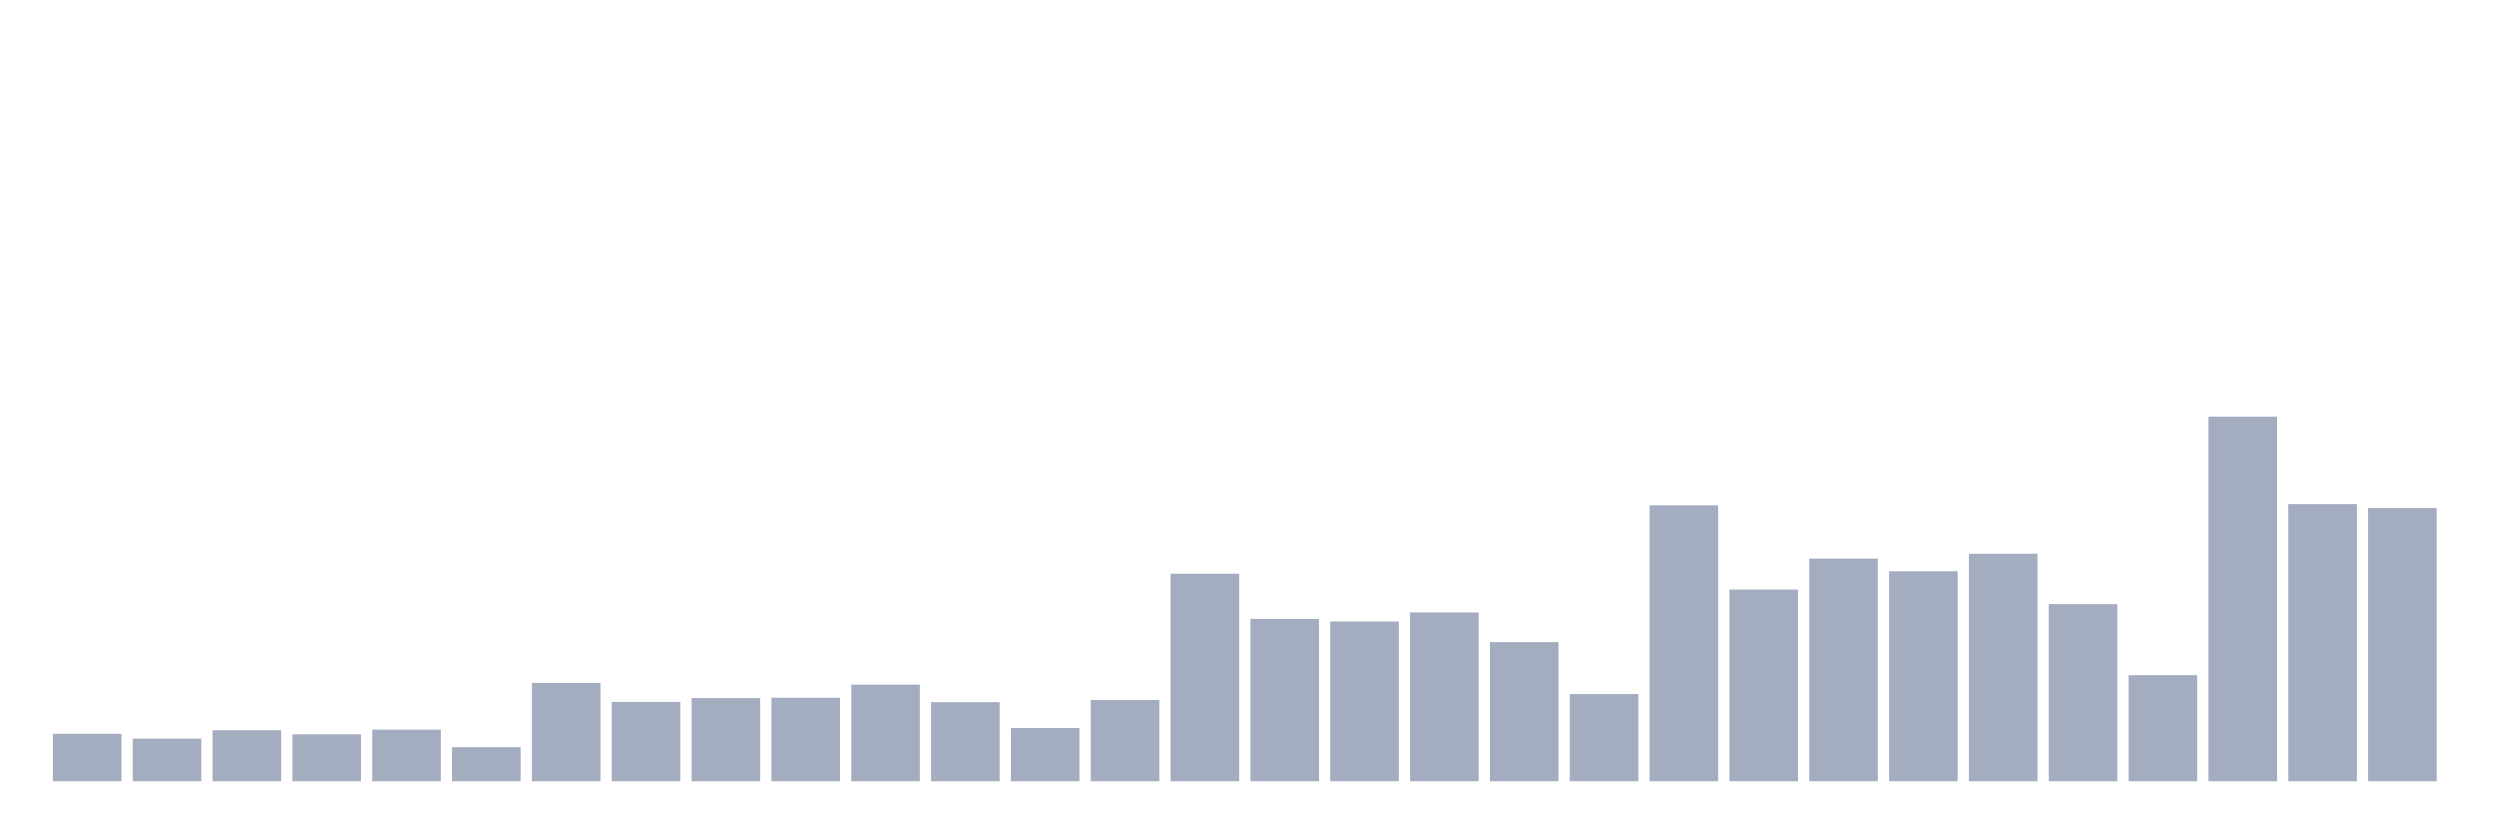
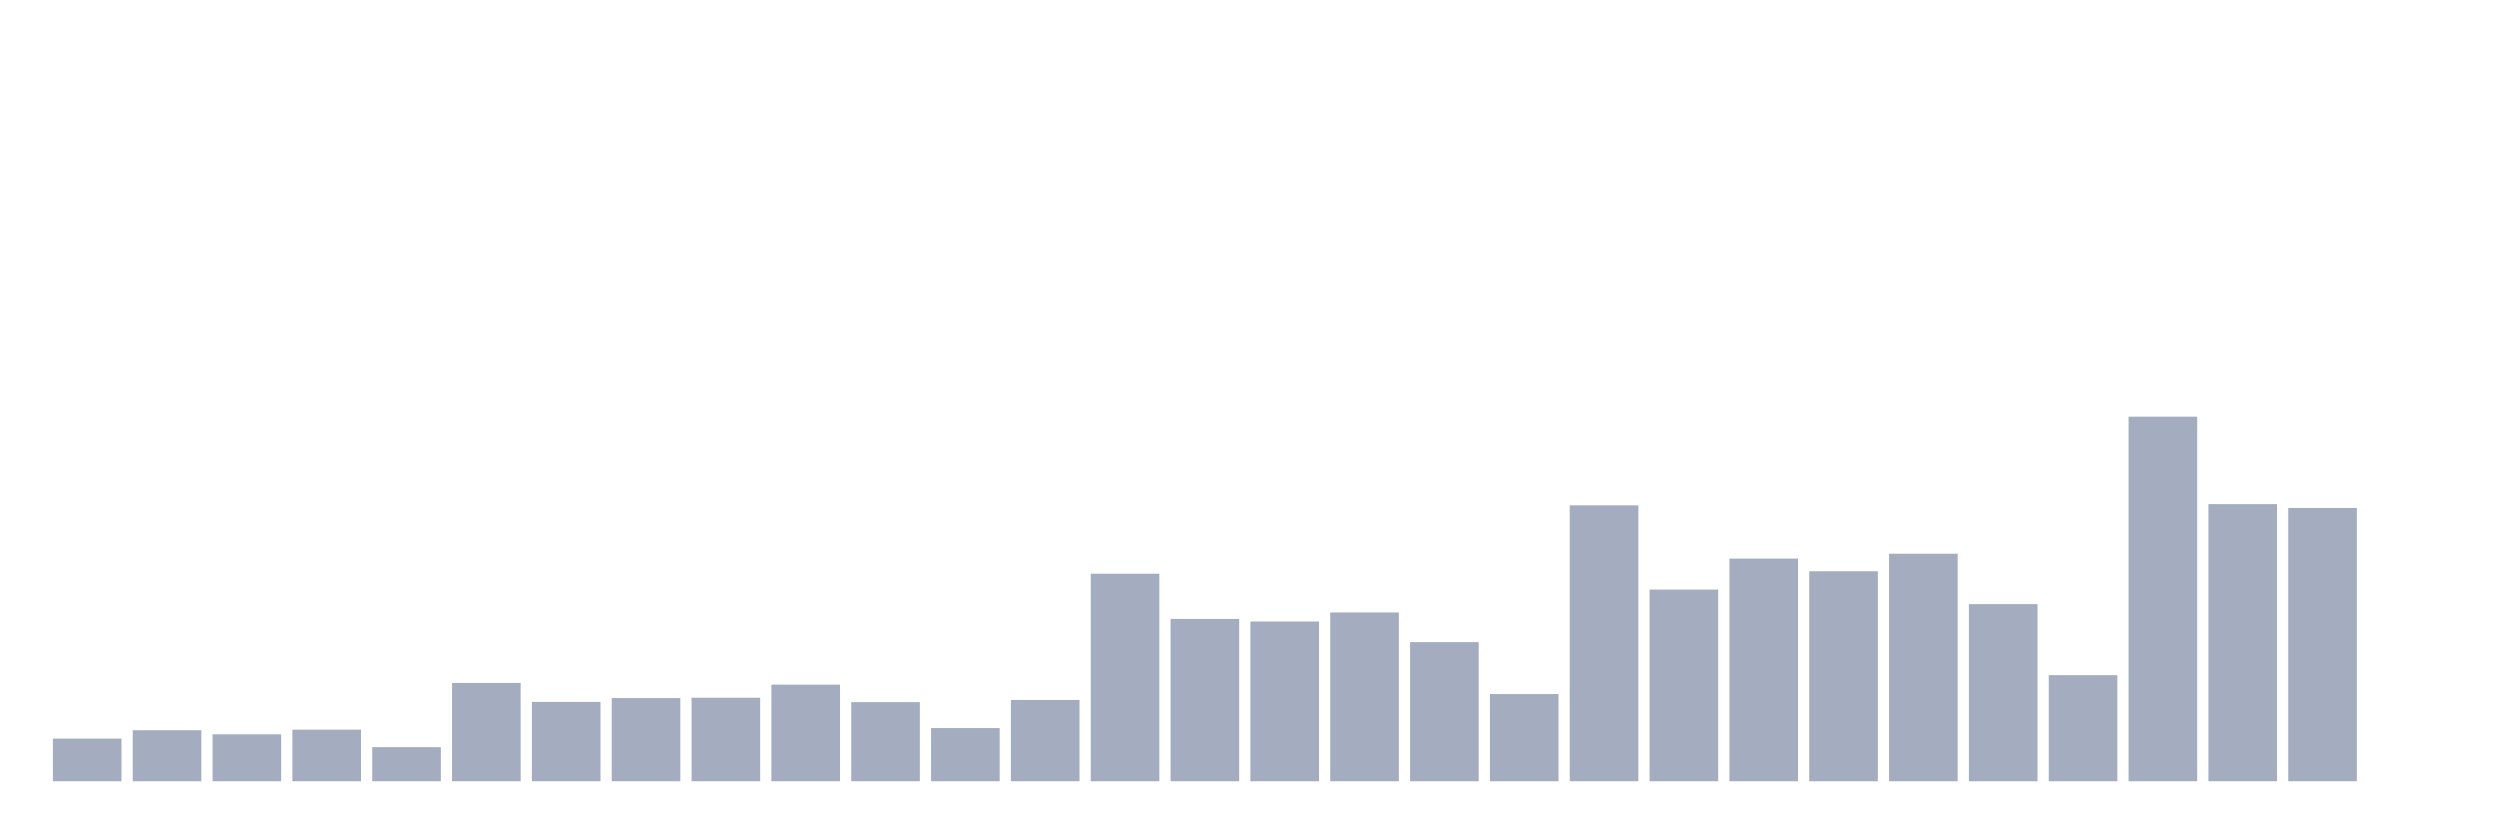
<svg xmlns="http://www.w3.org/2000/svg" viewBox="0 0 480 160">
  <g transform="translate(10,10)">
-     <rect class="bar" x="0.153" width="13.175" y="130.891" height="9.109" fill="rgb(164,173,192)" />
-     <rect class="bar" x="15.482" width="13.175" y="131.813" height="8.187" fill="rgb(164,173,192)" />
-     <rect class="bar" x="30.81" width="13.175" y="130.2" height="9.8" fill="rgb(164,173,192)" />
-     <rect class="bar" x="46.138" width="13.175" y="130.983" height="9.017" fill="rgb(164,173,192)" />
-     <rect class="bar" x="61.466" width="13.175" y="130.092" height="9.908" fill="rgb(164,173,192)" />
-     <rect class="bar" x="76.794" width="13.175" y="133.456" height="6.544" fill="rgb(164,173,192)" />
-     <rect class="bar" x="92.123" width="13.175" y="121.121" height="18.879" fill="rgb(164,173,192)" />
-     <rect class="bar" x="107.451" width="13.175" y="124.762" height="15.238" fill="rgb(164,173,192)" />
-     <rect class="bar" x="122.779" width="13.175" y="124.025" height="15.975" fill="rgb(164,173,192)" />
-     <rect class="bar" x="138.107" width="13.175" y="123.963" height="16.037" fill="rgb(164,173,192)" />
-     <rect class="bar" x="153.436" width="13.175" y="121.444" height="18.556" fill="rgb(164,173,192)" />
-     <rect class="bar" x="168.764" width="13.175" y="124.808" height="15.192" fill="rgb(164,173,192)" />
-     <rect class="bar" x="184.092" width="13.175" y="129.785" height="10.215" fill="rgb(164,173,192)" />
-     <rect class="bar" x="199.42" width="13.175" y="124.393" height="15.607" fill="rgb(164,173,192)" />
-     <rect class="bar" x="214.748" width="13.175" y="100.154" height="39.846" fill="rgb(164,173,192)" />
-     <rect class="bar" x="230.077" width="13.175" y="108.833" height="31.167" fill="rgb(164,173,192)" />
-     <rect class="bar" x="245.405" width="13.175" y="109.324" height="30.676" fill="rgb(164,173,192)" />
-     <rect class="bar" x="260.733" width="13.175" y="107.588" height="32.412" fill="rgb(164,173,192)" />
-     <rect class="bar" x="276.061" width="13.175" y="113.287" height="26.713" fill="rgb(164,173,192)" />
-     <rect class="bar" x="291.39" width="13.175" y="123.257" height="16.743" fill="rgb(164,173,192)" />
-     <rect class="bar" x="306.718" width="13.175" y="87.02" height="52.98" fill="rgb(164,173,192)" />
-     <rect class="bar" x="322.046" width="13.175" y="103.195" height="36.805" fill="rgb(164,173,192)" />
-     <rect class="bar" x="337.374" width="13.175" y="97.25" height="42.75" fill="rgb(164,173,192)" />
-     <rect class="bar" x="352.702" width="13.175" y="99.677" height="40.323" fill="rgb(164,173,192)" />
-     <rect class="bar" x="368.031" width="13.175" y="96.313" height="43.687" fill="rgb(164,173,192)" />
-     <rect class="bar" x="383.359" width="13.175" y="105.991" height="34.009" fill="rgb(164,173,192)" />
-     <rect class="bar" x="398.687" width="13.175" y="119.631" height="20.369" fill="rgb(164,173,192)" />
-     <rect class="bar" x="414.015" width="13.175" y="70" height="70" fill="rgb(164,173,192)" />
-     <rect class="bar" x="429.344" width="13.175" y="86.79" height="53.21" fill="rgb(164,173,192)" />
-     <rect class="bar" x="444.672" width="13.175" y="87.527" height="52.473" fill="rgb(164,173,192)" />
+     <rect class="bar" x="0.153" width="13.175" y="131.813" height="8.187" fill="rgb(164,173,192)" />
+     <rect class="bar" x="15.482" width="13.175" y="130.2" height="9.8" fill="rgb(164,173,192)" />
+     <rect class="bar" x="30.81" width="13.175" y="130.983" height="9.017" fill="rgb(164,173,192)" />
+     <rect class="bar" x="46.138" width="13.175" y="130.092" height="9.908" fill="rgb(164,173,192)" />
+     <rect class="bar" x="61.466" width="13.175" y="133.456" height="6.544" fill="rgb(164,173,192)" />
+     <rect class="bar" x="76.794" width="13.175" y="121.121" height="18.879" fill="rgb(164,173,192)" />
+     <rect class="bar" x="92.123" width="13.175" y="124.762" height="15.238" fill="rgb(164,173,192)" />
+     <rect class="bar" x="107.451" width="13.175" y="124.025" height="15.975" fill="rgb(164,173,192)" />
+     <rect class="bar" x="122.779" width="13.175" y="123.963" height="16.037" fill="rgb(164,173,192)" />
+     <rect class="bar" x="138.107" width="13.175" y="121.444" height="18.556" fill="rgb(164,173,192)" />
+     <rect class="bar" x="153.436" width="13.175" y="124.808" height="15.192" fill="rgb(164,173,192)" />
+     <rect class="bar" x="168.764" width="13.175" y="129.785" height="10.215" fill="rgb(164,173,192)" />
+     <rect class="bar" x="184.092" width="13.175" y="124.393" height="15.607" fill="rgb(164,173,192)" />
+     <rect class="bar" x="199.42" width="13.175" y="100.154" height="39.846" fill="rgb(164,173,192)" />
+     <rect class="bar" x="214.748" width="13.175" y="108.833" height="31.167" fill="rgb(164,173,192)" />
+     <rect class="bar" x="230.077" width="13.175" y="109.324" height="30.676" fill="rgb(164,173,192)" />
+     <rect class="bar" x="245.405" width="13.175" y="107.588" height="32.412" fill="rgb(164,173,192)" />
+     <rect class="bar" x="260.733" width="13.175" y="113.287" height="26.713" fill="rgb(164,173,192)" />
+     <rect class="bar" x="276.061" width="13.175" y="123.257" height="16.743" fill="rgb(164,173,192)" />
+     <rect class="bar" x="291.39" width="13.175" y="87.02" height="52.98" fill="rgb(164,173,192)" />
+     <rect class="bar" x="306.718" width="13.175" y="103.195" height="36.805" fill="rgb(164,173,192)" />
+     <rect class="bar" x="322.046" width="13.175" y="97.25" height="42.75" fill="rgb(164,173,192)" />
+     <rect class="bar" x="337.374" width="13.175" y="99.677" height="40.323" fill="rgb(164,173,192)" />
+     <rect class="bar" x="352.702" width="13.175" y="96.313" height="43.687" fill="rgb(164,173,192)" />
+     <rect class="bar" x="368.031" width="13.175" y="105.991" height="34.009" fill="rgb(164,173,192)" />
+     <rect class="bar" x="383.359" width="13.175" y="119.631" height="20.369" fill="rgb(164,173,192)" />
+     <rect class="bar" x="398.687" width="13.175" y="70" height="70" fill="rgb(164,173,192)" />
+     <rect class="bar" x="414.015" width="13.175" y="86.79" height="53.21" fill="rgb(164,173,192)" />
+     <rect class="bar" x="429.344" width="13.175" y="87.527" height="52.473" fill="rgb(164,173,192)" />
+     <rect class="bar" x="444.672" width="13.175" y="140" height="0" fill="rgb(164,173,192)" />
  </g>
</svg>
